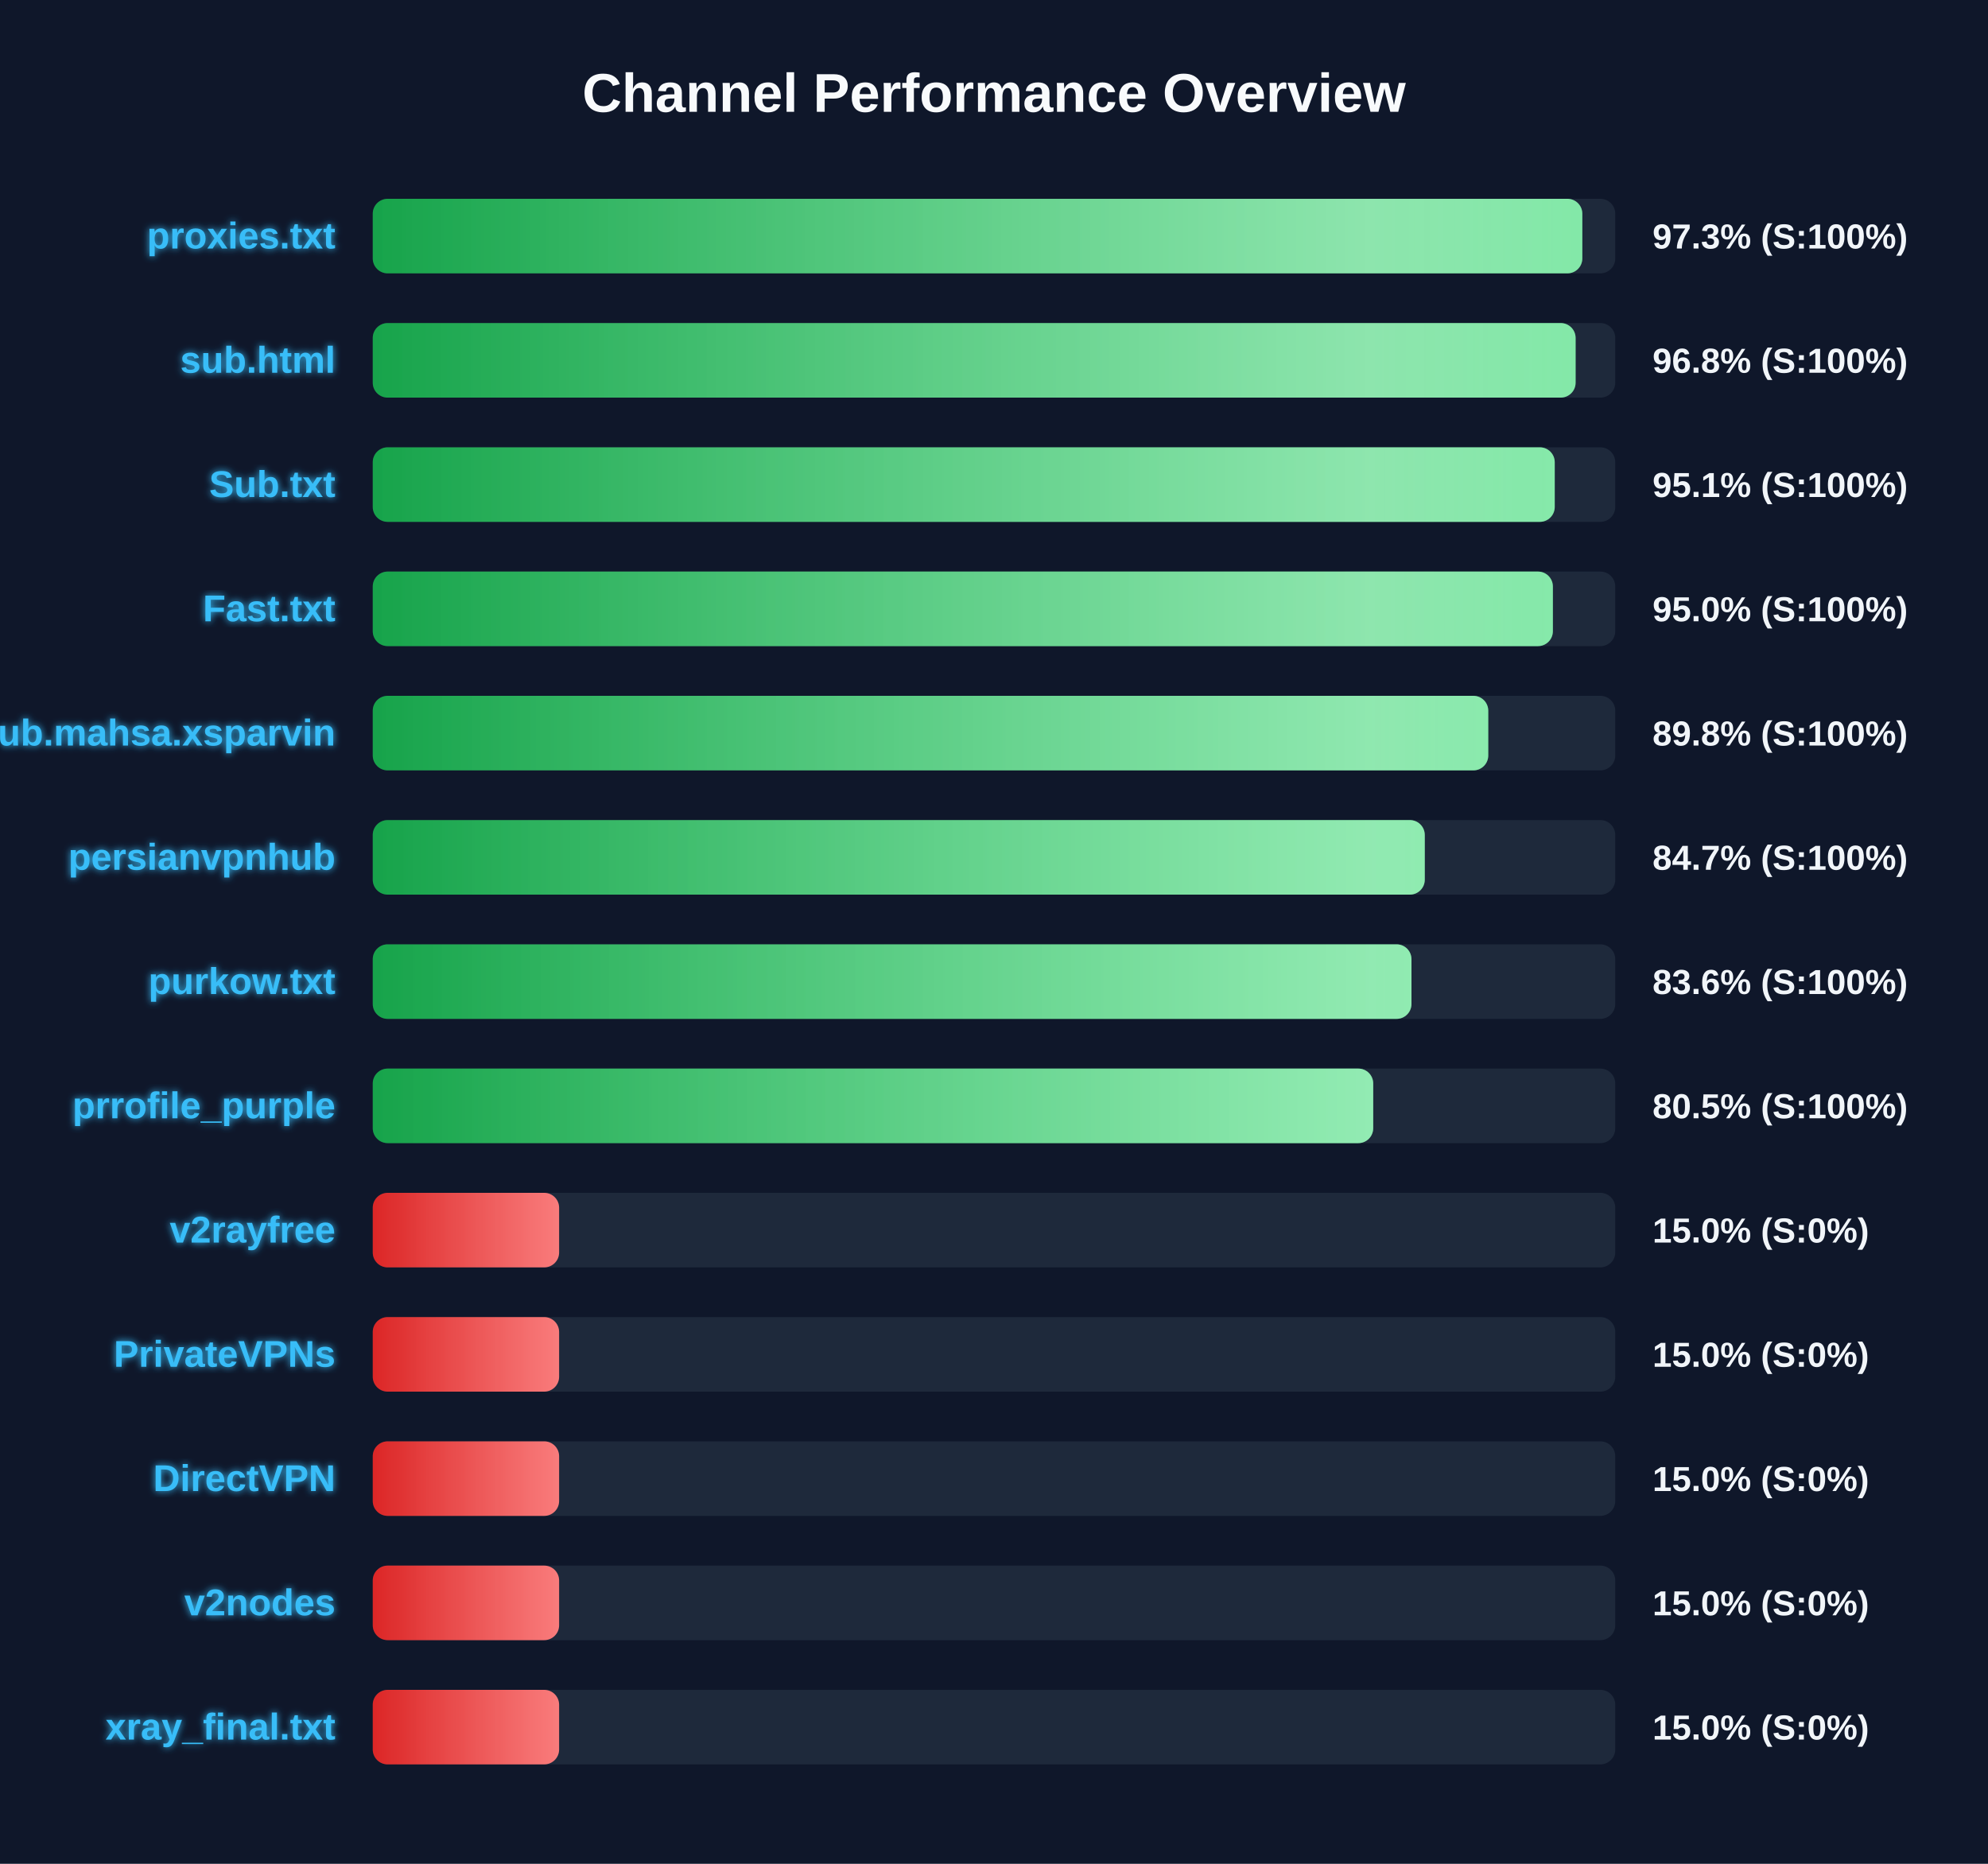
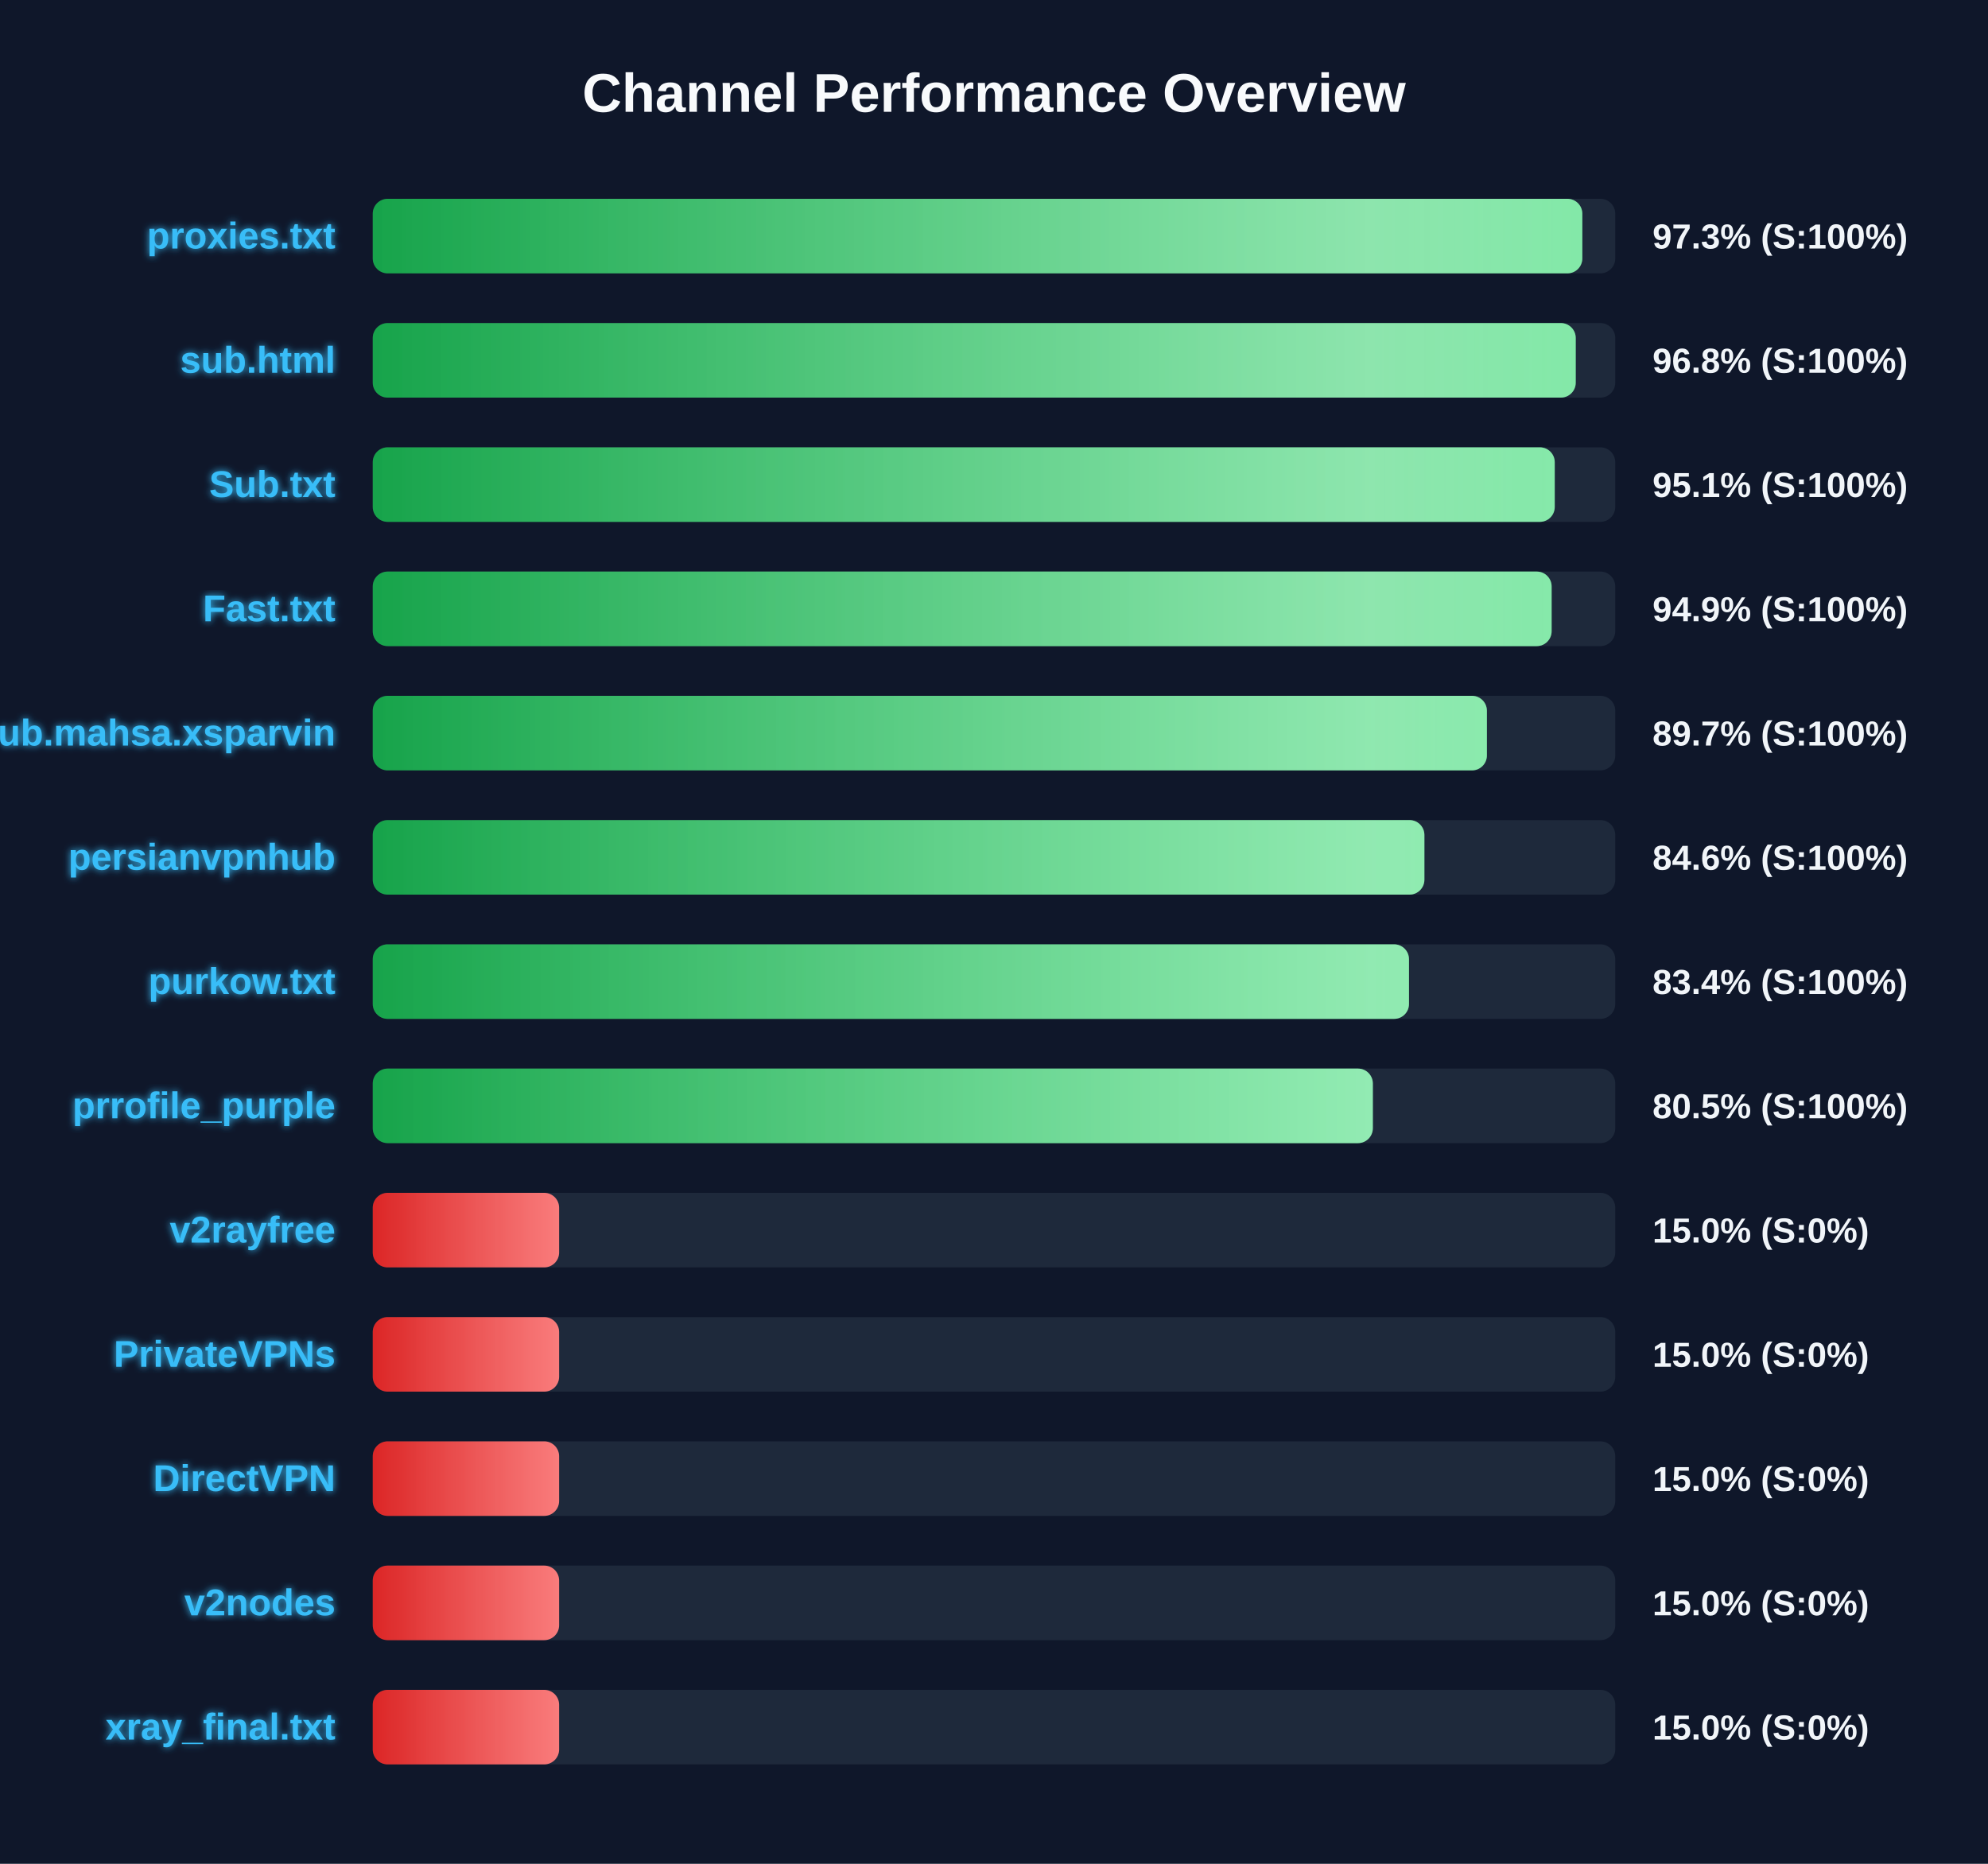
<svg xmlns="http://www.w3.org/2000/svg" width="800" height="750" version="1.1">
  <defs>
    <linearGradient id="grad-green" x1="0%" y1="0%" x2="100%" y2="0%">
      <stop offset="0%" stop-color="#16a34a" />
      <stop offset="100%" stop-color="#4ade80" />
    </linearGradient>
    <linearGradient id="grad-yellow" x1="0%" y1="0%" x2="100%" y2="0%">
      <stop offset="0%" stop-color="#ca8a04" />
      <stop offset="100%" stop-color="#fde047" />
    </linearGradient>
    <linearGradient id="grad-red" x1="0%" y1="0%" x2="100%" y2="0%">
      <stop offset="0%" stop-color="#dc2626" />
      <stop offset="100%" stop-color="#f87171" />
    </linearGradient>
    <linearGradient id="shimmer" x1="0%" y1="0%" x2="100%" y2="0%">
      <stop offset="0%" stop-color="rgba(255,255,255,0)" />
      <stop offset="50%" stop-color="rgba(255,255,255,0.4)" />
      <stop offset="100%" stop-color="rgba(255,255,255,0)" />
    </linearGradient>
    <filter id="glow" x="-20%" y="-20%" width="140%" height="140%">
      <feGaussianBlur stdDeviation="1.5" result="blur" />
      <feComposite in="SourceGraphic" in2="blur" operator="over" />
    </filter>
  </defs>
  <style>
        .bg-rect { fill: #0f172a; }
        .title { font: bold 22px 'Segoe UI', Arial, sans-serif; fill: #f8fafc; }
        .row { font: bold 15px 'Segoe UI', Arial, sans-serif; fill: #38bdf8; filter: url(#glow); }
        .score { font: bold 14px 'Segoe UI', Arial, sans-serif; fill: #f1f5f9; }
        @keyframes shimmer-anim {
            0% { transform: translateX(-100%); }
            100% { transform: translateX(200%); }
        }
        .shimmer-rect {
            animation: shimmer-anim 2.5s infinite linear;
        }
    </style>
  <rect width="100%" height="100%" class="bg-rect" />
  <text x="400" y="45" text-anchor="middle" class="title">Channel Performance Overview</text>
  <rect x="150" y="80" width="500" height="30" fill="#1e293b" rx="6" />
  <clipPath id="clip-0">
    <rect x="150" y="80" width="486.75" height="30" rx="6" />
  </clipPath>
  <rect x="150" y="80" width="486.75" height="30" fill="url(#grad-green)" rx="6" />
  <g clip-path="url(#clip-0)">
    <rect x="150" y="80" width="100%" height="30" fill="url(#shimmer)" class="shimmer-rect" />
  </g>
  <text x="135" y="100" text-anchor="end" class="row">proxies.txt</text>
  <text x="665" y="100" text-anchor="start" class="score">97.3% (S:100%)</text>
  <rect x="150" y="130" width="500" height="30" fill="#1e293b" rx="6" />
  <clipPath id="clip-1">
-     <rect x="150" y="130" width="484.05" height="30" rx="6" />
+     <rect x="150" y="130" width="484.1" height="30" rx="6" />
  </clipPath>
-   <rect x="150" y="130" width="484.05" height="30" fill="url(#grad-green)" rx="6" />
+   <rect x="150" y="130" width="484.1" height="30" fill="url(#grad-green)" rx="6" />
  <g clip-path="url(#clip-1)">
    <rect x="150" y="130" width="100%" height="30" fill="url(#shimmer)" class="shimmer-rect" />
  </g>
  <text x="135" y="150" text-anchor="end" class="row">sub.html</text>
  <text x="665" y="150" text-anchor="start" class="score">96.8% (S:100%)</text>
  <rect x="150" y="180" width="500" height="30" fill="#1e293b" rx="6" />
  <clipPath id="clip-2">
    <rect x="150" y="180" width="475.65" height="30" rx="6" />
  </clipPath>
  <rect x="150" y="180" width="475.65" height="30" fill="url(#grad-green)" rx="6" />
  <g clip-path="url(#clip-2)">
    <rect x="150" y="180" width="100%" height="30" fill="url(#shimmer)" class="shimmer-rect" />
  </g>
  <text x="135" y="200" text-anchor="end" class="row">Sub.txt</text>
  <text x="665" y="200" text-anchor="start" class="score">95.1% (S:100%)</text>
  <rect x="150" y="230" width="500" height="30" fill="#1e293b" rx="6" />
  <clipPath id="clip-3">
-     <rect x="150" y="230" width="474.9" height="30" rx="6" />
+     <rect x="150" y="230" width="474.4" height="30" rx="6" />
  </clipPath>
-   <rect x="150" y="230" width="474.9" height="30" fill="url(#grad-green)" rx="6" />
+   <rect x="150" y="230" width="474.4" height="30" fill="url(#grad-green)" rx="6" />
  <g clip-path="url(#clip-3)">
    <rect x="150" y="230" width="100%" height="30" fill="url(#shimmer)" class="shimmer-rect" />
  </g>
  <text x="135" y="250" text-anchor="end" class="row">Fast.txt</text>
-   <text x="665" y="250" text-anchor="start" class="score">95.0% (S:100%)</text>
+   <text x="665" y="250" text-anchor="start" class="score">94.9% (S:100%)</text>
  <rect x="150" y="280" width="500" height="30" fill="#1e293b" rx="6" />
  <clipPath id="clip-4">
-     <rect x="150" y="280" width="448.9" height="30" rx="6" />
+     <rect x="150" y="280" width="448.35" height="30" rx="6" />
  </clipPath>
-   <rect x="150" y="280" width="448.9" height="30" fill="url(#grad-green)" rx="6" />
+   <rect x="150" y="280" width="448.35" height="30" fill="url(#grad-green)" rx="6" />
  <g clip-path="url(#clip-4)">
    <rect x="150" y="280" width="100%" height="30" fill="url(#shimmer)" class="shimmer-rect" />
  </g>
  <text x="135" y="300" text-anchor="end" class="row">Sub.mahsa.xsparvin</text>
-   <text x="665" y="300" text-anchor="start" class="score">89.8% (S:100%)</text>
+   <text x="665" y="300" text-anchor="start" class="score">89.7% (S:100%)</text>
  <rect x="150" y="330" width="500" height="30" fill="#1e293b" rx="6" />
  <clipPath id="clip-5">
-     <rect x="150" y="330" width="423.35" height="30" rx="6" />
+     <rect x="150" y="330" width="423.2" height="30" rx="6" />
  </clipPath>
-   <rect x="150" y="330" width="423.35" height="30" fill="url(#grad-green)" rx="6" />
+   <rect x="150" y="330" width="423.2" height="30" fill="url(#grad-green)" rx="6" />
  <g clip-path="url(#clip-5)">
    <rect x="150" y="330" width="100%" height="30" fill="url(#shimmer)" class="shimmer-rect" />
  </g>
  <text x="135" y="350" text-anchor="end" class="row">persianvpnhub</text>
-   <text x="665" y="350" text-anchor="start" class="score">84.7% (S:100%)</text>
+   <text x="665" y="350" text-anchor="start" class="score">84.6% (S:100%)</text>
  <rect x="150" y="380" width="500" height="30" fill="#1e293b" rx="6" />
  <clipPath id="clip-6">
-     <rect x="150" y="380" width="418.0" height="30" rx="6" />
+     <rect x="150" y="380" width="417.0" height="30" rx="6" />
  </clipPath>
-   <rect x="150" y="380" width="418.0" height="30" fill="url(#grad-green)" rx="6" />
+   <rect x="150" y="380" width="417.0" height="30" fill="url(#grad-green)" rx="6" />
  <g clip-path="url(#clip-6)">
    <rect x="150" y="380" width="100%" height="30" fill="url(#shimmer)" class="shimmer-rect" />
  </g>
  <text x="135" y="400" text-anchor="end" class="row">purkow.txt</text>
-   <text x="665" y="400" text-anchor="start" class="score">83.6% (S:100%)</text>
+   <text x="665" y="400" text-anchor="start" class="score">83.4% (S:100%)</text>
  <rect x="150" y="430" width="500" height="30" fill="#1e293b" rx="6" />
  <clipPath id="clip-7">
-     <rect x="150" y="430" width="402.6" height="30" rx="6" />
+     <rect x="150" y="430" width="402.45" height="30" rx="6" />
  </clipPath>
-   <rect x="150" y="430" width="402.6" height="30" fill="url(#grad-green)" rx="6" />
+   <rect x="150" y="430" width="402.45" height="30" fill="url(#grad-green)" rx="6" />
  <g clip-path="url(#clip-7)">
    <rect x="150" y="430" width="100%" height="30" fill="url(#shimmer)" class="shimmer-rect" />
  </g>
  <text x="135" y="450" text-anchor="end" class="row">prrofile_purple</text>
  <text x="665" y="450" text-anchor="start" class="score">80.5% (S:100%)</text>
  <rect x="150" y="480" width="500" height="30" fill="#1e293b" rx="6" />
  <clipPath id="clip-8">
    <rect x="150" y="480" width="75.0" height="30" rx="6" />
  </clipPath>
  <rect x="150" y="480" width="75.0" height="30" fill="url(#grad-red)" rx="6" />
  <g clip-path="url(#clip-8)">
    <rect x="150" y="480" width="100%" height="30" fill="url(#shimmer)" class="shimmer-rect" />
  </g>
  <text x="135" y="500" text-anchor="end" class="row">v2rayfree</text>
  <text x="665" y="500" text-anchor="start" class="score">15.0% (S:0%)</text>
  <rect x="150" y="530" width="500" height="30" fill="#1e293b" rx="6" />
  <clipPath id="clip-9">
    <rect x="150" y="530" width="75.0" height="30" rx="6" />
  </clipPath>
  <rect x="150" y="530" width="75.0" height="30" fill="url(#grad-red)" rx="6" />
  <g clip-path="url(#clip-9)">
    <rect x="150" y="530" width="100%" height="30" fill="url(#shimmer)" class="shimmer-rect" />
  </g>
  <text x="135" y="550" text-anchor="end" class="row">PrivateVPNs</text>
  <text x="665" y="550" text-anchor="start" class="score">15.0% (S:0%)</text>
  <rect x="150" y="580" width="500" height="30" fill="#1e293b" rx="6" />
  <clipPath id="clip-10">
    <rect x="150" y="580" width="75.0" height="30" rx="6" />
  </clipPath>
  <rect x="150" y="580" width="75.0" height="30" fill="url(#grad-red)" rx="6" />
  <g clip-path="url(#clip-10)">
    <rect x="150" y="580" width="100%" height="30" fill="url(#shimmer)" class="shimmer-rect" />
  </g>
  <text x="135" y="600" text-anchor="end" class="row">DirectVPN</text>
  <text x="665" y="600" text-anchor="start" class="score">15.0% (S:0%)</text>
  <rect x="150" y="630" width="500" height="30" fill="#1e293b" rx="6" />
  <clipPath id="clip-11">
    <rect x="150" y="630" width="75.0" height="30" rx="6" />
  </clipPath>
  <rect x="150" y="630" width="75.0" height="30" fill="url(#grad-red)" rx="6" />
  <g clip-path="url(#clip-11)">
    <rect x="150" y="630" width="100%" height="30" fill="url(#shimmer)" class="shimmer-rect" />
  </g>
  <text x="135" y="650" text-anchor="end" class="row">v2nodes</text>
  <text x="665" y="650" text-anchor="start" class="score">15.0% (S:0%)</text>
  <rect x="150" y="680" width="500" height="30" fill="#1e293b" rx="6" />
  <clipPath id="clip-12">
    <rect x="150" y="680" width="75.0" height="30" rx="6" />
  </clipPath>
  <rect x="150" y="680" width="75.0" height="30" fill="url(#grad-red)" rx="6" />
  <g clip-path="url(#clip-12)">
    <rect x="150" y="680" width="100%" height="30" fill="url(#shimmer)" class="shimmer-rect" />
  </g>
  <text x="135" y="700" text-anchor="end" class="row">xray_final.txt</text>
  <text x="665" y="700" text-anchor="start" class="score">15.0% (S:0%)</text>
</svg>
